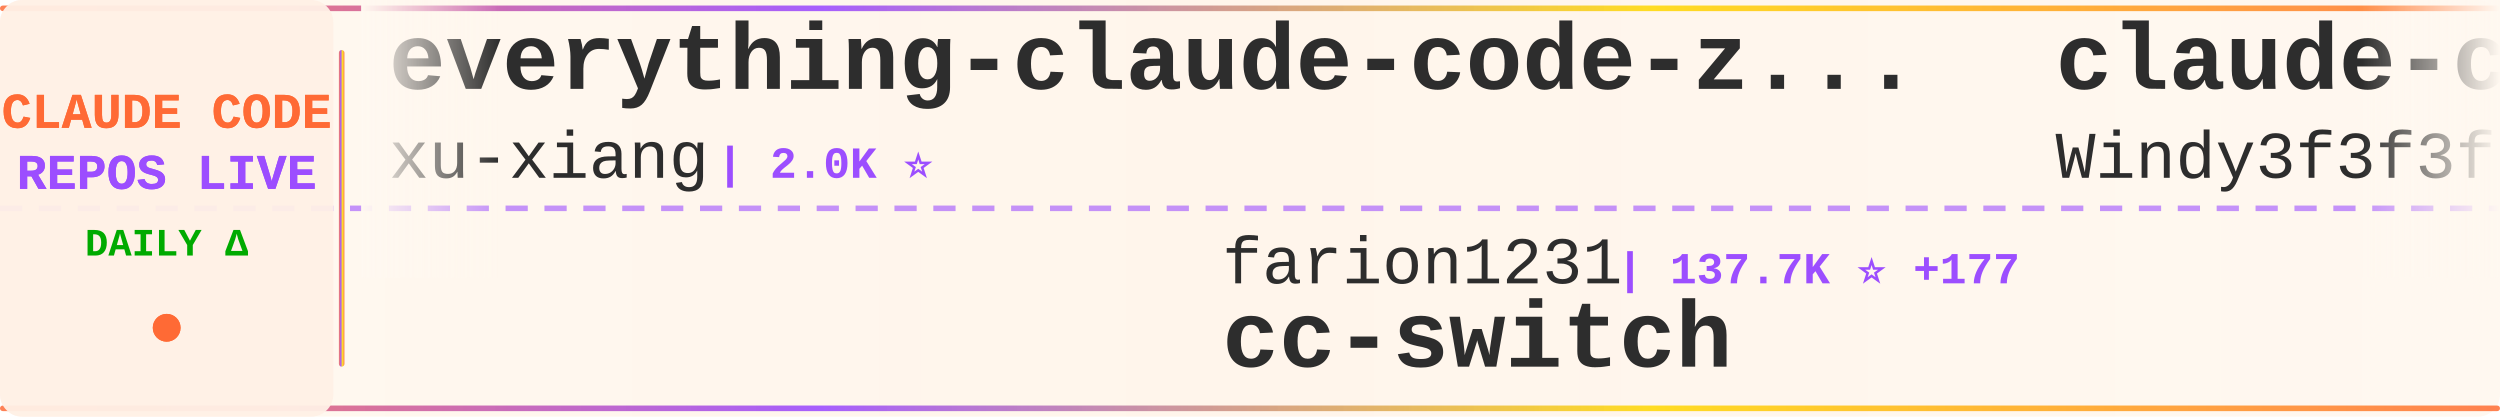
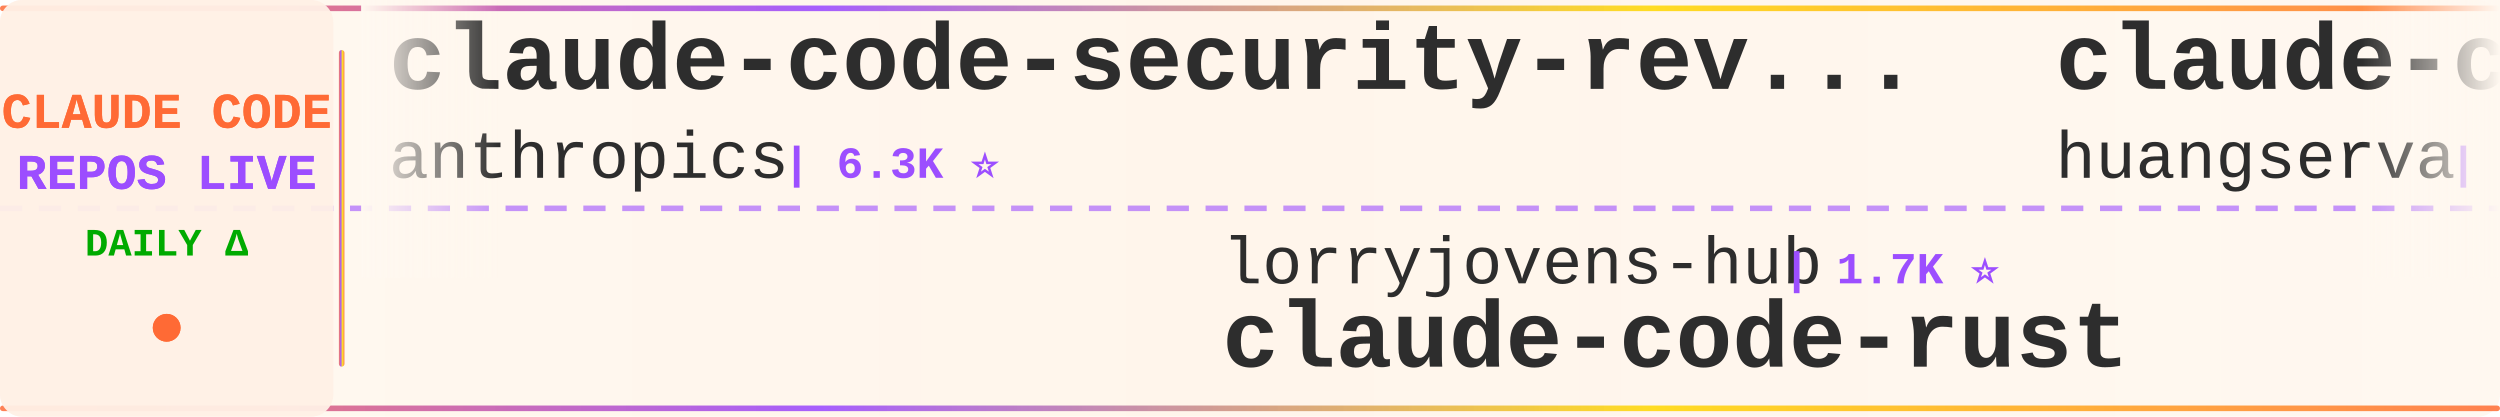
<svg xmlns="http://www.w3.org/2000/svg" width="900" height="150">
  <defs>
    <linearGradient id="tickerBg" x1="0%" y1="0%" x2="100%" y2="0%">
      <stop offset="0%" style="stop-color:#fff8f0;stop-opacity:0.98" />
      <stop offset="50%" style="stop-color:#fff5eb;stop-opacity:1" />
      <stop offset="100%" style="stop-color:#fff8f0;stop-opacity:0.98" />
    </linearGradient>
    <linearGradient id="borderGrad" x1="0%" y1="0%" x2="100%" y2="0%">
      <stop offset="0%" style="stop-color:#FF6B35;stop-opacity:0.85">
        <animate attributeName="stop-opacity" values="0.85;1;0.85" dur="2s" repeatCount="indefinite" />
      </stop>
      <stop offset="33%" style="stop-color:#9C4EFF;stop-opacity:0.9">
        <animate attributeName="stop-opacity" values="0.9;1;0.9" dur="2.2s" repeatCount="indefinite" />
      </stop>
      <stop offset="66%" style="stop-color:#FFD700;stop-opacity:0.85">
        <animate attributeName="stop-opacity" values="0.85;1;0.85" dur="1.8s" repeatCount="indefinite" />
      </stop>
      <stop offset="100%" style="stop-color:#FF6B35;stop-opacity:0.85">
        <animate attributeName="stop-opacity" values="0.85;1;0.85" dur="2s" repeatCount="indefinite" />
      </stop>
    </linearGradient>
    <filter id="textGlow">
      <feGaussianBlur stdDeviation="0.15" result="coloredBlur" />
      <feMerge>
        <feMergeNode in="coloredBlur" />
        <feMergeNode in="SourceGraphic" />
      </feMerge>
    </filter>
    <filter id="metricGlow">
      <feGaussianBlur stdDeviation="0.2" result="coloredBlur" />
      <feMerge>
        <feMergeNode in="coloredBlur" />
        <feMergeNode in="SourceGraphic" />
      </feMerge>
    </filter>
    <linearGradient id="leftFade" x1="0%" y1="0%" x2="100%" y2="0%">
      <stop offset="0%" style="stop-color:#fff8f0;stop-opacity:1" />
      <stop offset="100%" style="stop-color:#fff8f0;stop-opacity:0" />
    </linearGradient>
    <linearGradient id="rightFade" x1="0%" y1="0%" x2="100%" y2="0%">
      <stop offset="0%" style="stop-color:#fff8f0;stop-opacity:0" />
      <stop offset="100%" style="stop-color:#fff8f0;stop-opacity:1" />
    </linearGradient>
  </defs>
  <rect width="900" height="150" fill="url(#tickerBg)" rx="8" />
  <rect x="0" y="2" width="900" height="2" fill="url(#borderGrad)" rx="1" />
  <rect x="0" y="146" width="900" height="2" fill="url(#borderGrad)" rx="1" />
  <line x1="0" y1="75" x2="900" y2="75" stroke="#9C4EFF" stroke-width="2" stroke-dasharray="8 6" opacity="0.6" />
  <rect x="0" y="0" width="120" height="150" fill="#fff0e6" opacity="0.95" rx="8" />
  <text x="60" y="46" font-family="'Courier New', monospace" font-size="18" font-weight="bold" fill="#FF6B35" text-anchor="middle" filter="url(#textGlow)">
    CLAUDE CODE
  </text>
  <text x="60" y="68" font-family="'Courier New', monospace" font-size="18" font-weight="bold" fill="#9C4EFF" text-anchor="middle" filter="url(#textGlow)">
    REPOS LIVE
  </text>
  <text x="60" y="92" font-family="'Courier New', monospace" font-size="14" font-weight="bold" fill="#00aa00" text-anchor="middle">
    DAILY Δ
  </text>
  <circle cx="60" cy="118" r="5" fill="#FF6B35" filter="url(#metricGlow)">
    <animate attributeName="r" values="4;6;4" dur="1.5s" repeatCount="indefinite" />
    <animate attributeName="opacity" values="0.6;1;0.6" dur="1.5s" repeatCount="indefinite" />
  </circle>
  <rect x="122" y="18" width="2" height="114" fill="url(#borderGrad)" rx="1" />
  <clipPath id="tickerClip">
    <rect x="130" y="0" width="770" height="150" />
  </clipPath>
  <g clip-path="url(#tickerClip)">
    <g id="tickerItems">
      <animateTransform attributeName="transform" attributeType="XML" type="translate" from="0 0" to="-3000 0" dur="54s" repeatCount="indefinite" />
      <g transform="translate(0, 0)">
-         <text x="140" y="32" font-family="'Courier New', monospace" font-size="34" font-weight="bold" fill="#2d2d2d">everything-claude-code-z...</text>
-         <text x="140" y="64" font-family="'Courier New', monospace" font-size="24" font-weight="normal" fill="#2d2d2d" opacity="1.0">xu-xiang</text>
-         <text x="258" y="64" font-family="'Courier New', monospace" font-size="16" font-weight="bold" fill="#9C4EFF"> | 2.0K ⭐</text>
+         <text x="140" y="32" font-family="'Courier New', monospace" font-size="34" font-weight="bold" fill="#2d2d2d">claude-code-security-rev...</text>
+         <text x="140" y="64" font-family="'Courier New', monospace" font-size="24" font-weight="normal" fill="#2d2d2d" opacity="1.0">anthropics</text>
+         <text x="282" y="64" font-family="'Courier New', monospace" font-size="16" font-weight="bold" fill="#9C4EFF"> | 6.3K ⭐</text>
      </g>
      <g transform="translate(300, 0)">
-         <text x="140" y="102" font-family="'Courier New', monospace" font-size="24" font-weight="normal" fill="#2d2d2d" opacity="1.0">farion1231</text>
-         <text x="282" y="102" font-family="'Courier New', monospace" font-size="16" font-weight="bold" fill="#9C4EFF"> | 137.7K ⭐ +177</text>
-         <text x="140" y="132" font-family="'Courier New', monospace" font-size="34" font-weight="bold" fill="#2d2d2d">cc-switch</text>
+         <text x="140" y="102" font-family="'Courier New', monospace" font-size="24" font-weight="normal" fill="#2d2d2d" opacity="1.0">lorryjovens-hub</text>
+         <text x="342" y="102" font-family="'Courier New', monospace" font-size="16" font-weight="bold" fill="#9C4EFF"> | 1.7K ⭐</text>
+         <text x="140" y="132" font-family="'Courier New', monospace" font-size="34" font-weight="bold" fill="#2d2d2d">claude-code-rust</text>
      </g>
      <g transform="translate(600, 0)">
-         <text x="140" y="32" font-family="'Courier New', monospace" font-size="34" font-weight="bold" fill="#2d2d2d">claude-code-from-scratch</text>
-         <text x="140" y="64" font-family="'Courier New', monospace" font-size="24" font-weight="normal" fill="#2d2d2d" opacity="1.0">Windy3f3f3f3f</text>
-         <text x="318" y="64" font-family="'Courier New', monospace" font-size="16" font-weight="bold" fill="#9C4EFF"> | 2.7K ⭐</text>
+         <text x="140" y="32" font-family="'Courier New', monospace" font-size="34" font-weight="bold" fill="#2d2d2d">claude-code-cli</text>
+         <text x="140" y="64" font-family="'Courier New', monospace" font-size="24" font-weight="normal" fill="#2d2d2d" opacity="1.0">huangserva</text>
+         <text x="282" y="64" font-family="'Courier New', monospace" font-size="16" font-weight="bold" fill="#9C4EFF"> | 630 ⭐ -1</text>
      </g>
      <g transform="translate(900, 0)">
-         <text x="140" y="102" font-family="'Courier New', monospace" font-size="24" font-weight="normal" fill="#2d2d2d" opacity="1.0">ghuntley</text>
-         <text x="258" y="102" font-family="'Courier New', monospace" font-size="16" font-weight="bold" fill="#9C4EFF"> | 992 ⭐</text>
-         <text x="140" y="132" font-family="'Courier New', monospace" font-size="34" font-weight="bold" fill="#2d2d2d">claude-code-source-code-...</text>
+         <text x="140" y="102" font-family="'Courier New', monospace" font-size="24" font-weight="normal" fill="#2d2d2d" opacity="1.0">multica-ai</text>
+         <text x="282" y="102" font-family="'Courier New', monospace" font-size="16" font-weight="bold" fill="#9C4EFF"> | 215.6K ⭐ +47</text>
+         <text x="140" y="132" font-family="'Courier New', monospace" font-size="34" font-weight="bold" fill="#2d2d2d">andrej-karpathy-skills</text>
      </g>
      <g transform="translate(1200, 0)">
-         <text x="140" y="32" font-family="'Courier New', monospace" font-size="34" font-weight="bold" fill="#2d2d2d">claude-code-source-code</text>
-         <text x="140" y="64" font-family="'Courier New', monospace" font-size="24" font-weight="normal" fill="#2d2d2d" opacity="1.0">777genius</text>
-         <text x="270" y="64" font-family="'Courier New', monospace" font-size="16" font-weight="bold" fill="#9C4EFF"> | 932 ⭐</text>
+         <text x="140" y="32" font-family="'Courier New', monospace" font-size="34" font-weight="bold" fill="#2d2d2d">Claude-code</text>
+         <text x="140" y="64" font-family="'Courier New', monospace" font-size="24" font-weight="normal" fill="#2d2d2d" opacity="1.0">zstmfhy</text>
+         <text x="246" y="64" font-family="'Courier New', monospace" font-size="16" font-weight="bold" fill="#9C4EFF"> | 189 ⭐</text>
      </g>
      <g transform="translate(1500, 0)">
-         <text x="140" y="102" font-family="'Courier New', monospace" font-size="24" font-weight="normal" fill="#2d2d2d" opacity="1.0">anthropics</text>
-         <text x="282" y="102" font-family="'Courier New', monospace" font-size="16" font-weight="bold" fill="#9C4EFF"> | 6.3K ⭐</text>
-         <text x="140" y="132" font-family="'Courier New', monospace" font-size="34" font-weight="bold" fill="#2d2d2d">claude-code-security-rev...</text>
+         <text x="140" y="102" font-family="'Courier New', monospace" font-size="24" font-weight="normal" fill="#2d2d2d" opacity="1.0">jqueryscript</text>
+         <text x="306" y="102" font-family="'Courier New', monospace" font-size="16" font-weight="bold" fill="#9C4EFF"> | 517 ⭐</text>
+         <text x="140" y="132" font-family="'Courier New', monospace" font-size="34" font-weight="bold" fill="#2d2d2d">awesome-claude-code</text>
      </g>
      <g transform="translate(1800, 0)">
-         <text x="140" y="32" font-family="'Courier New', monospace" font-size="34" font-weight="bold" fill="#2d2d2d">ECC</text>
-         <text x="140" y="64" font-family="'Courier New', monospace" font-size="24" font-weight="normal" fill="#2d2d2d" opacity="1.0">affaan-m</text>
-         <text x="258" y="64" font-family="'Courier New', monospace" font-size="16" font-weight="bold" fill="#9C4EFF"> | 268.5K ⭐ +71</text>
+         <text x="140" y="32" font-family="'Courier New', monospace" font-size="34" font-weight="bold" fill="#2d2d2d">claude-code-showcase</text>
+         <text x="140" y="64" font-family="'Courier New', monospace" font-size="24" font-weight="normal" fill="#2d2d2d" opacity="1.0">ChrisWiles</text>
+         <text x="282" y="64" font-family="'Courier New', monospace" font-size="16" font-weight="bold" fill="#9C4EFF"> | 6.1K ⭐</text>
      </g>
      <g transform="translate(2100, 0)">
-         <text x="140" y="102" font-family="'Courier New', monospace" font-size="24" font-weight="normal" fill="#2d2d2d" opacity="1.0">huangjia2019</text>
-         <text x="306" y="102" font-family="'Courier New', monospace" font-size="16" font-weight="bold" fill="#9C4EFF"> | 1.1K ⭐</text>
-         <text x="140" y="132" font-family="'Courier New', monospace" font-size="34" font-weight="bold" fill="#2d2d2d">claude-code-engineering</text>
+         <text x="140" y="102" font-family="'Courier New', monospace" font-size="24" font-weight="normal" fill="#2d2d2d" opacity="1.0">Donchitos</text>
+         <text x="270" y="102" font-family="'Courier New', monospace" font-size="16" font-weight="bold" fill="#9C4EFF"> | 25.5K ⭐ +5</text>
+         <text x="140" y="132" font-family="'Courier New', monospace" font-size="34" font-weight="bold" fill="#2d2d2d">Claude-Code-Game-Studios</text>
      </g>
      <g transform="translate(2400, 0)">
-         <text x="140" y="32" font-family="'Courier New', monospace" font-size="34" font-weight="bold" fill="#2d2d2d">claude-code-source-build</text>
-         <text x="140" y="64" font-family="'Courier New', monospace" font-size="24" font-weight="normal" fill="#2d2d2d" opacity="1.0">andrew-kramer-inno</text>
-         <text x="378" y="64" font-family="'Courier New', monospace" font-size="16" font-weight="bold" fill="#9C4EFF"> | 595 ⭐</text>
+         <text x="140" y="32" font-family="'Courier New', monospace" font-size="34" font-weight="bold" fill="#2d2d2d">everything-claude-code</text>
+         <text x="140" y="64" font-family="'Courier New', monospace" font-size="24" font-weight="normal" fill="#2d2d2d" opacity="1.0">WorldFlowAI</text>
+         <text x="294" y="64" font-family="'Courier New', monospace" font-size="16" font-weight="bold" fill="#9C4EFF"> | 3.7K ⭐ +8</text>
      </g>
      <g transform="translate(2700, 0)">
-         <text x="140" y="102" font-family="'Courier New', monospace" font-size="24" font-weight="normal" fill="#2d2d2d" opacity="1.0">KPR111</text>
-         <text x="234" y="102" font-family="'Courier New', monospace" font-size="16" font-weight="bold" fill="#9C4EFF"> | 18 ⭐</text>
-         <text x="140" y="132" font-family="'Courier New', monospace" font-size="34" font-weight="bold" fill="#2d2d2d">Claude-Code</text>
+         <text x="140" y="102" font-family="'Courier New', monospace" font-size="24" font-weight="normal" fill="#2d2d2d" opacity="1.0">ponponon</text>
+         <text x="258" y="102" font-family="'Courier New', monospace" font-size="16" font-weight="bold" fill="#9C4EFF"> | 2.3K ⭐</text>
+         <text x="140" y="132" font-family="'Courier New', monospace" font-size="34" font-weight="bold" fill="#2d2d2d">claude_code_src</text>
      </g>
      <g transform="translate(3000, 0)">
-         <text x="140" y="32" font-family="'Courier New', monospace" font-size="34" font-weight="bold" fill="#2d2d2d">everything-claude-code-z...</text>
-         <text x="140" y="64" font-family="'Courier New', monospace" font-size="24" font-weight="normal" fill="#2d2d2d" opacity="1.0">xu-xiang</text>
-         <text x="258" y="64" font-family="'Courier New', monospace" font-size="16" font-weight="bold" fill="#9C4EFF"> | 2.0K ⭐</text>
+         <text x="140" y="32" font-family="'Courier New', monospace" font-size="34" font-weight="bold" fill="#2d2d2d">claude-code-security-rev...</text>
+         <text x="140" y="64" font-family="'Courier New', monospace" font-size="24" font-weight="normal" fill="#2d2d2d" opacity="1.0">anthropics</text>
+         <text x="282" y="64" font-family="'Courier New', monospace" font-size="16" font-weight="bold" fill="#9C4EFF"> | 6.3K ⭐</text>
      </g>
      <g transform="translate(3300, 0)">
-         <text x="140" y="102" font-family="'Courier New', monospace" font-size="24" font-weight="normal" fill="#2d2d2d" opacity="1.0">farion1231</text>
-         <text x="282" y="102" font-family="'Courier New', monospace" font-size="16" font-weight="bold" fill="#9C4EFF"> | 137.7K ⭐ +177</text>
-         <text x="140" y="132" font-family="'Courier New', monospace" font-size="34" font-weight="bold" fill="#2d2d2d">cc-switch</text>
+         <text x="140" y="102" font-family="'Courier New', monospace" font-size="24" font-weight="normal" fill="#2d2d2d" opacity="1.0">lorryjovens-hub</text>
+         <text x="342" y="102" font-family="'Courier New', monospace" font-size="16" font-weight="bold" fill="#9C4EFF"> | 1.7K ⭐</text>
+         <text x="140" y="132" font-family="'Courier New', monospace" font-size="34" font-weight="bold" fill="#2d2d2d">claude-code-rust</text>
      </g>
      <g transform="translate(3600, 0)">
-         <text x="140" y="32" font-family="'Courier New', monospace" font-size="34" font-weight="bold" fill="#2d2d2d">claude-code-from-scratch</text>
-         <text x="140" y="64" font-family="'Courier New', monospace" font-size="24" font-weight="normal" fill="#2d2d2d" opacity="1.0">Windy3f3f3f3f</text>
-         <text x="318" y="64" font-family="'Courier New', monospace" font-size="16" font-weight="bold" fill="#9C4EFF"> | 2.7K ⭐</text>
+         <text x="140" y="32" font-family="'Courier New', monospace" font-size="34" font-weight="bold" fill="#2d2d2d">claude-code-cli</text>
+         <text x="140" y="64" font-family="'Courier New', monospace" font-size="24" font-weight="normal" fill="#2d2d2d" opacity="1.0">huangserva</text>
+         <text x="282" y="64" font-family="'Courier New', monospace" font-size="16" font-weight="bold" fill="#9C4EFF"> | 630 ⭐ -1</text>
      </g>
      <g transform="translate(3900, 0)">
-         <text x="140" y="102" font-family="'Courier New', monospace" font-size="24" font-weight="normal" fill="#2d2d2d" opacity="1.0">ghuntley</text>
-         <text x="258" y="102" font-family="'Courier New', monospace" font-size="16" font-weight="bold" fill="#9C4EFF"> | 992 ⭐</text>
-         <text x="140" y="132" font-family="'Courier New', monospace" font-size="34" font-weight="bold" fill="#2d2d2d">claude-code-source-code-...</text>
+         <text x="140" y="102" font-family="'Courier New', monospace" font-size="24" font-weight="normal" fill="#2d2d2d" opacity="1.0">multica-ai</text>
+         <text x="282" y="102" font-family="'Courier New', monospace" font-size="16" font-weight="bold" fill="#9C4EFF"> | 215.6K ⭐ +47</text>
+         <text x="140" y="132" font-family="'Courier New', monospace" font-size="34" font-weight="bold" fill="#2d2d2d">andrej-karpathy-skills</text>
      </g>
    </g>
  </g>
  <rect x="130" y="0" width="50" height="100" fill="url(#leftFade)" />
  <rect x="850" y="0" width="50" height="100" fill="url(#rightFade)" />
</svg>
